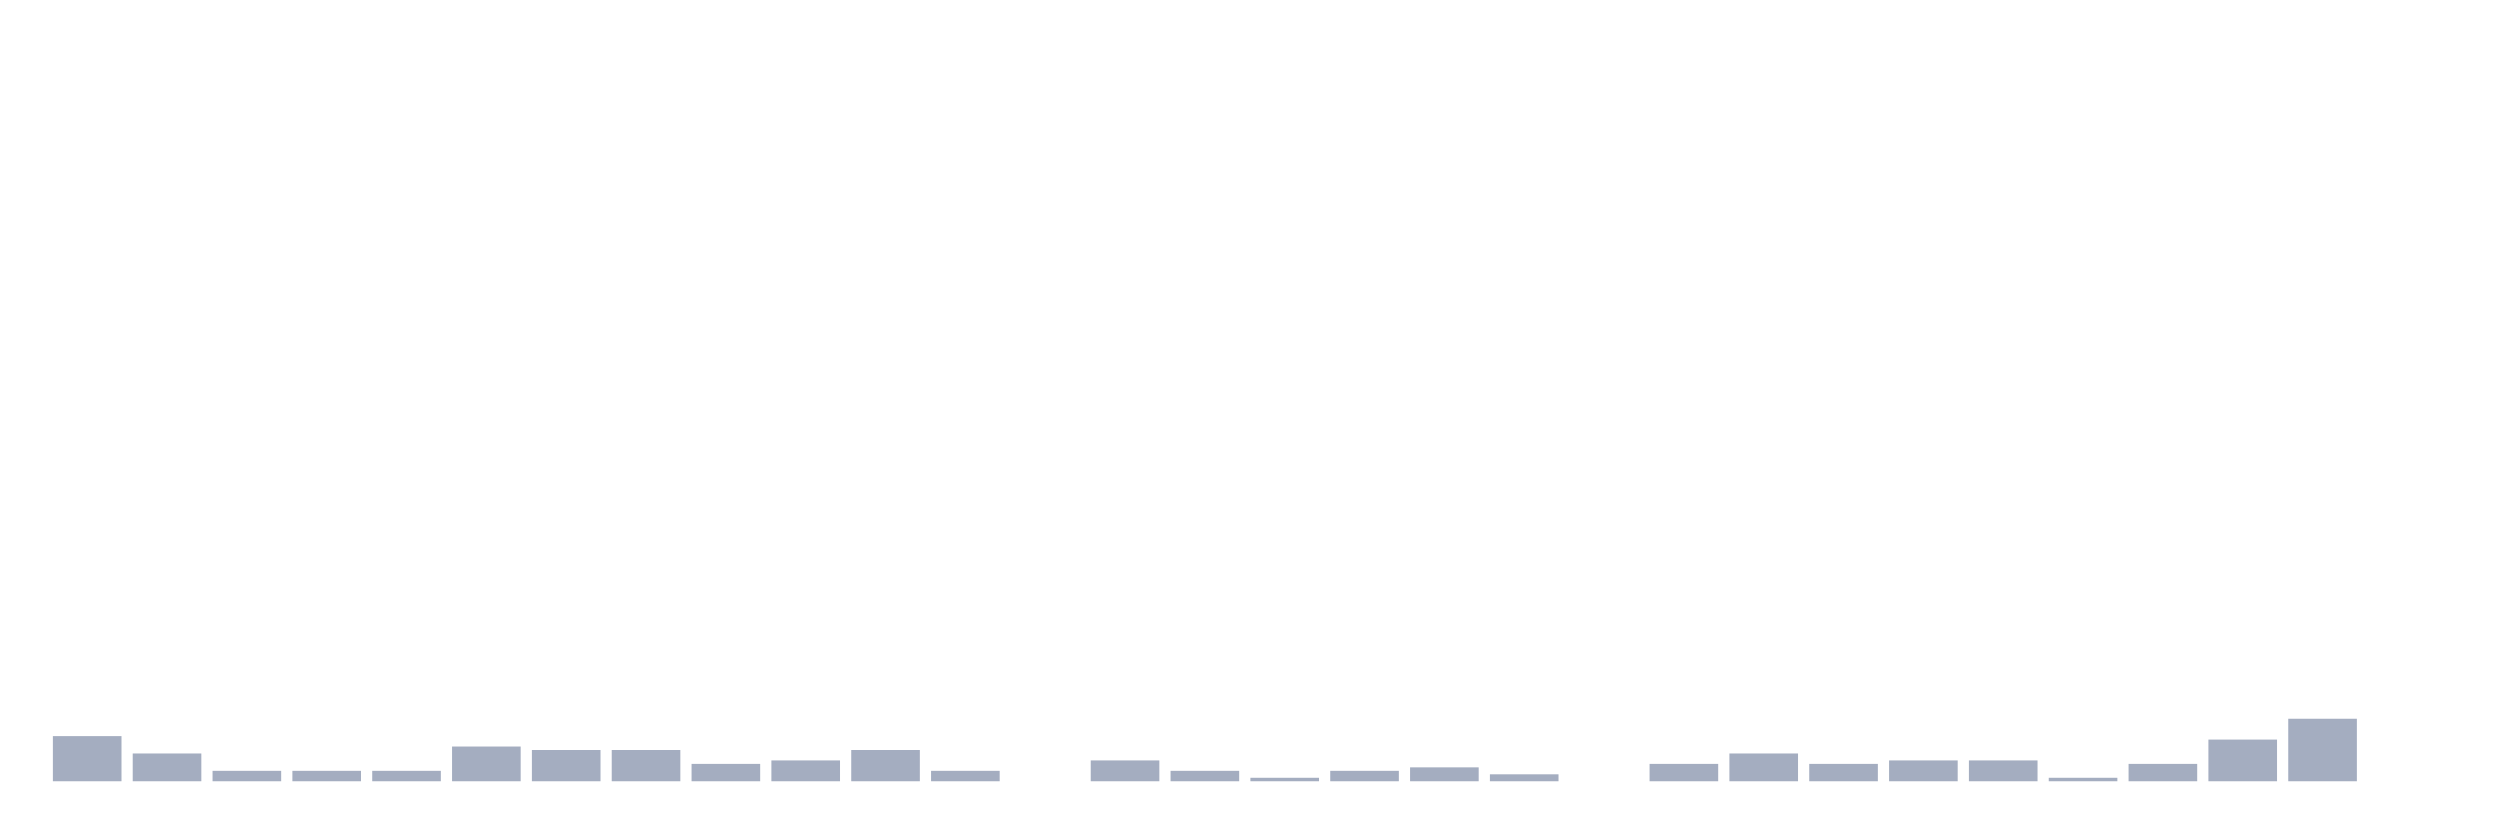
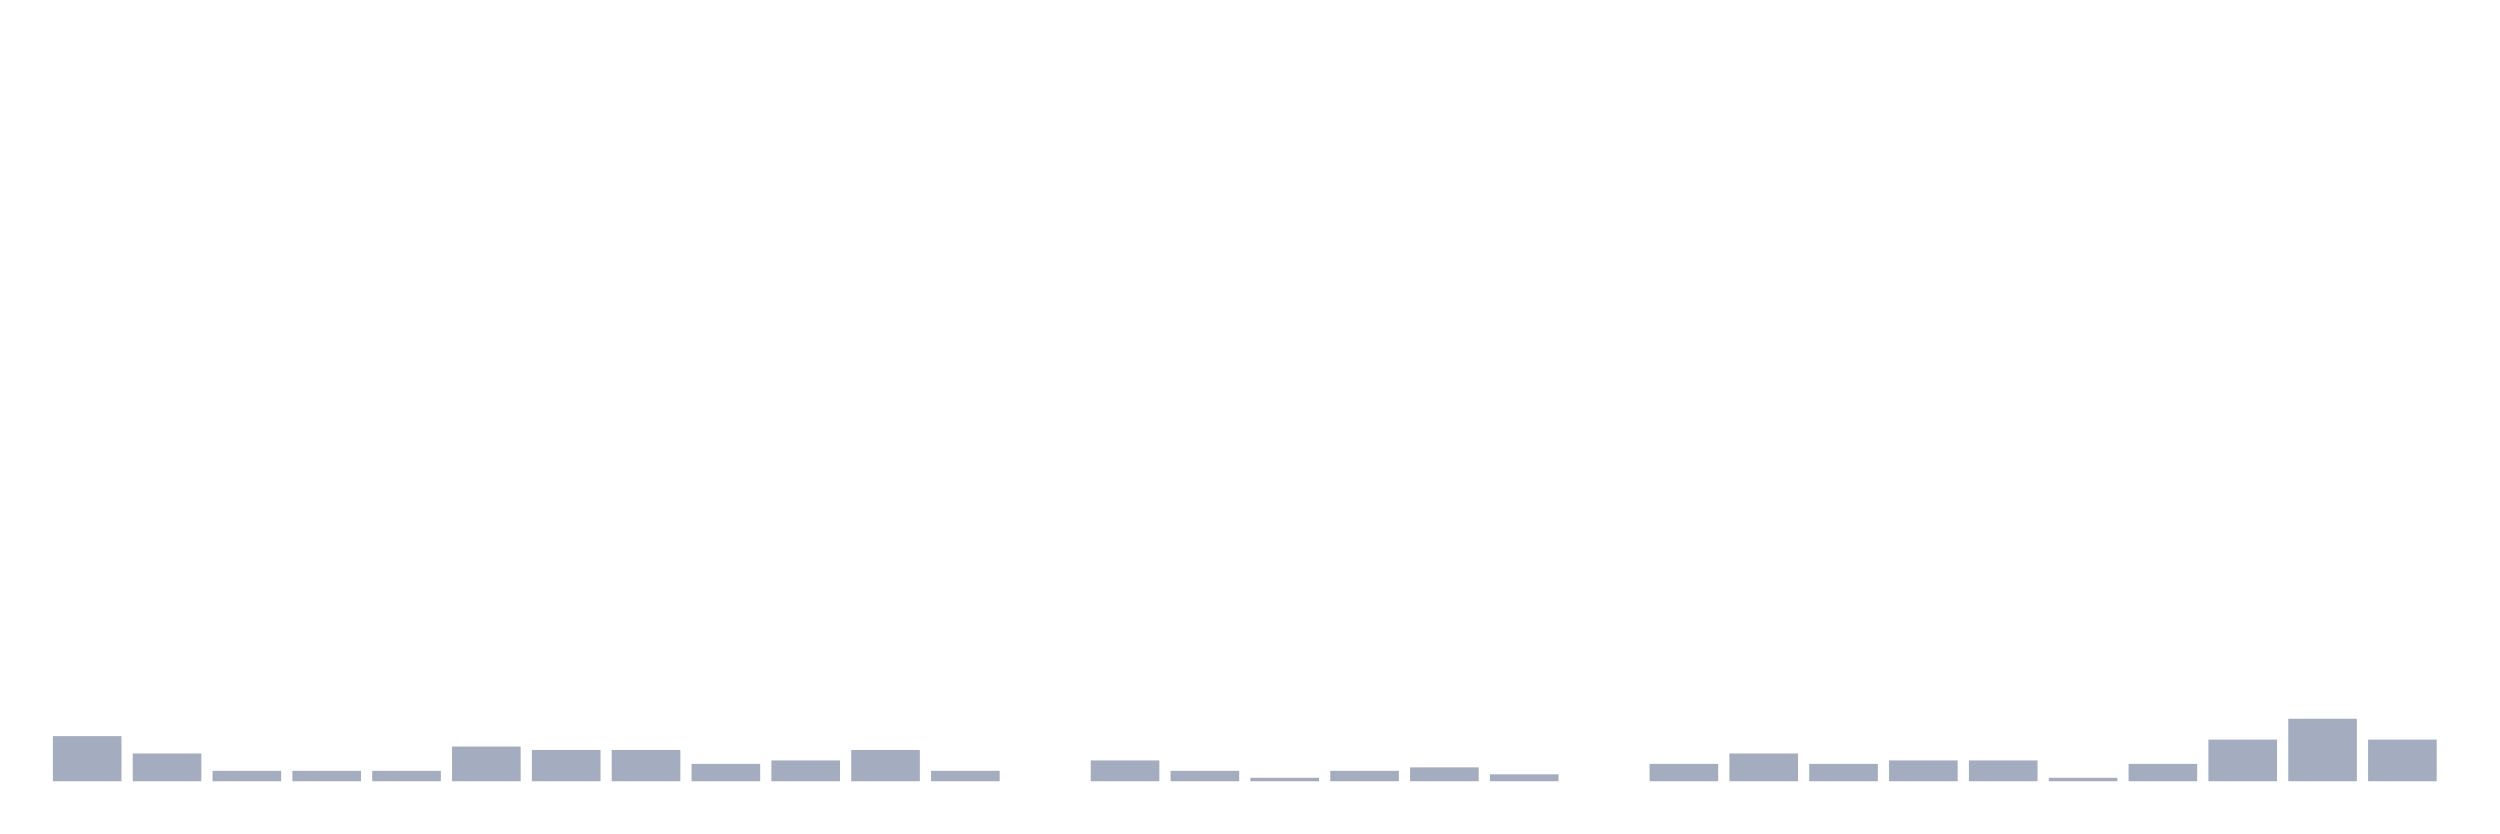
<svg xmlns="http://www.w3.org/2000/svg" viewBox="0 0 480 160">
  <g transform="translate(10,10)">
    <rect class="bar" x="0.153" width="13.175" y="131.333" height="8.667" fill="rgb(164,173,192)" />
    <rect class="bar" x="15.482" width="13.175" y="134.667" height="5.333" fill="rgb(164,173,192)" />
    <rect class="bar" x="30.81" width="13.175" y="138" height="2" fill="rgb(164,173,192)" />
    <rect class="bar" x="46.138" width="13.175" y="138" height="2" fill="rgb(164,173,192)" />
    <rect class="bar" x="61.466" width="13.175" y="138" height="2" fill="rgb(164,173,192)" />
    <rect class="bar" x="76.794" width="13.175" y="133.333" height="6.667" fill="rgb(164,173,192)" />
    <rect class="bar" x="92.123" width="13.175" y="134" height="6" fill="rgb(164,173,192)" />
    <rect class="bar" x="107.451" width="13.175" y="134" height="6" fill="rgb(164,173,192)" />
    <rect class="bar" x="122.779" width="13.175" y="136.667" height="3.333" fill="rgb(164,173,192)" />
    <rect class="bar" x="138.107" width="13.175" y="136" height="4" fill="rgb(164,173,192)" />
    <rect class="bar" x="153.436" width="13.175" y="134" height="6" fill="rgb(164,173,192)" />
    <rect class="bar" x="168.764" width="13.175" y="138" height="2" fill="rgb(164,173,192)" />
    <rect class="bar" x="184.092" width="13.175" y="140" height="0" fill="rgb(164,173,192)" />
    <rect class="bar" x="199.42" width="13.175" y="136" height="4" fill="rgb(164,173,192)" />
    <rect class="bar" x="214.748" width="13.175" y="138" height="2" fill="rgb(164,173,192)" />
    <rect class="bar" x="230.077" width="13.175" y="139.333" height="0.667" fill="rgb(164,173,192)" />
    <rect class="bar" x="245.405" width="13.175" y="138" height="2" fill="rgb(164,173,192)" />
    <rect class="bar" x="260.733" width="13.175" y="137.333" height="2.667" fill="rgb(164,173,192)" />
    <rect class="bar" x="276.061" width="13.175" y="138.667" height="1.333" fill="rgb(164,173,192)" />
    <rect class="bar" x="291.39" width="13.175" y="140" height="0" fill="rgb(164,173,192)" />
    <rect class="bar" x="306.718" width="13.175" y="136.667" height="3.333" fill="rgb(164,173,192)" />
    <rect class="bar" x="322.046" width="13.175" y="134.667" height="5.333" fill="rgb(164,173,192)" />
    <rect class="bar" x="337.374" width="13.175" y="136.667" height="3.333" fill="rgb(164,173,192)" />
    <rect class="bar" x="352.702" width="13.175" y="136" height="4" fill="rgb(164,173,192)" />
    <rect class="bar" x="368.031" width="13.175" y="136" height="4" fill="rgb(164,173,192)" />
    <rect class="bar" x="383.359" width="13.175" y="139.333" height="0.667" fill="rgb(164,173,192)" />
    <rect class="bar" x="398.687" width="13.175" y="136.667" height="3.333" fill="rgb(164,173,192)" />
    <rect class="bar" x="414.015" width="13.175" y="132" height="8" fill="rgb(164,173,192)" />
    <rect class="bar" x="429.344" width="13.175" y="128" height="12" fill="rgb(164,173,192)" />
-     <rect class="bar" x="444.672" width="13.175" y="140" height="0" fill="rgb(164,173,192)" />
+     <rect class="bar" x="444.672" width="13.175" y="132" height="8" fill="rgb(164,173,192)" />
  </g>
</svg>
